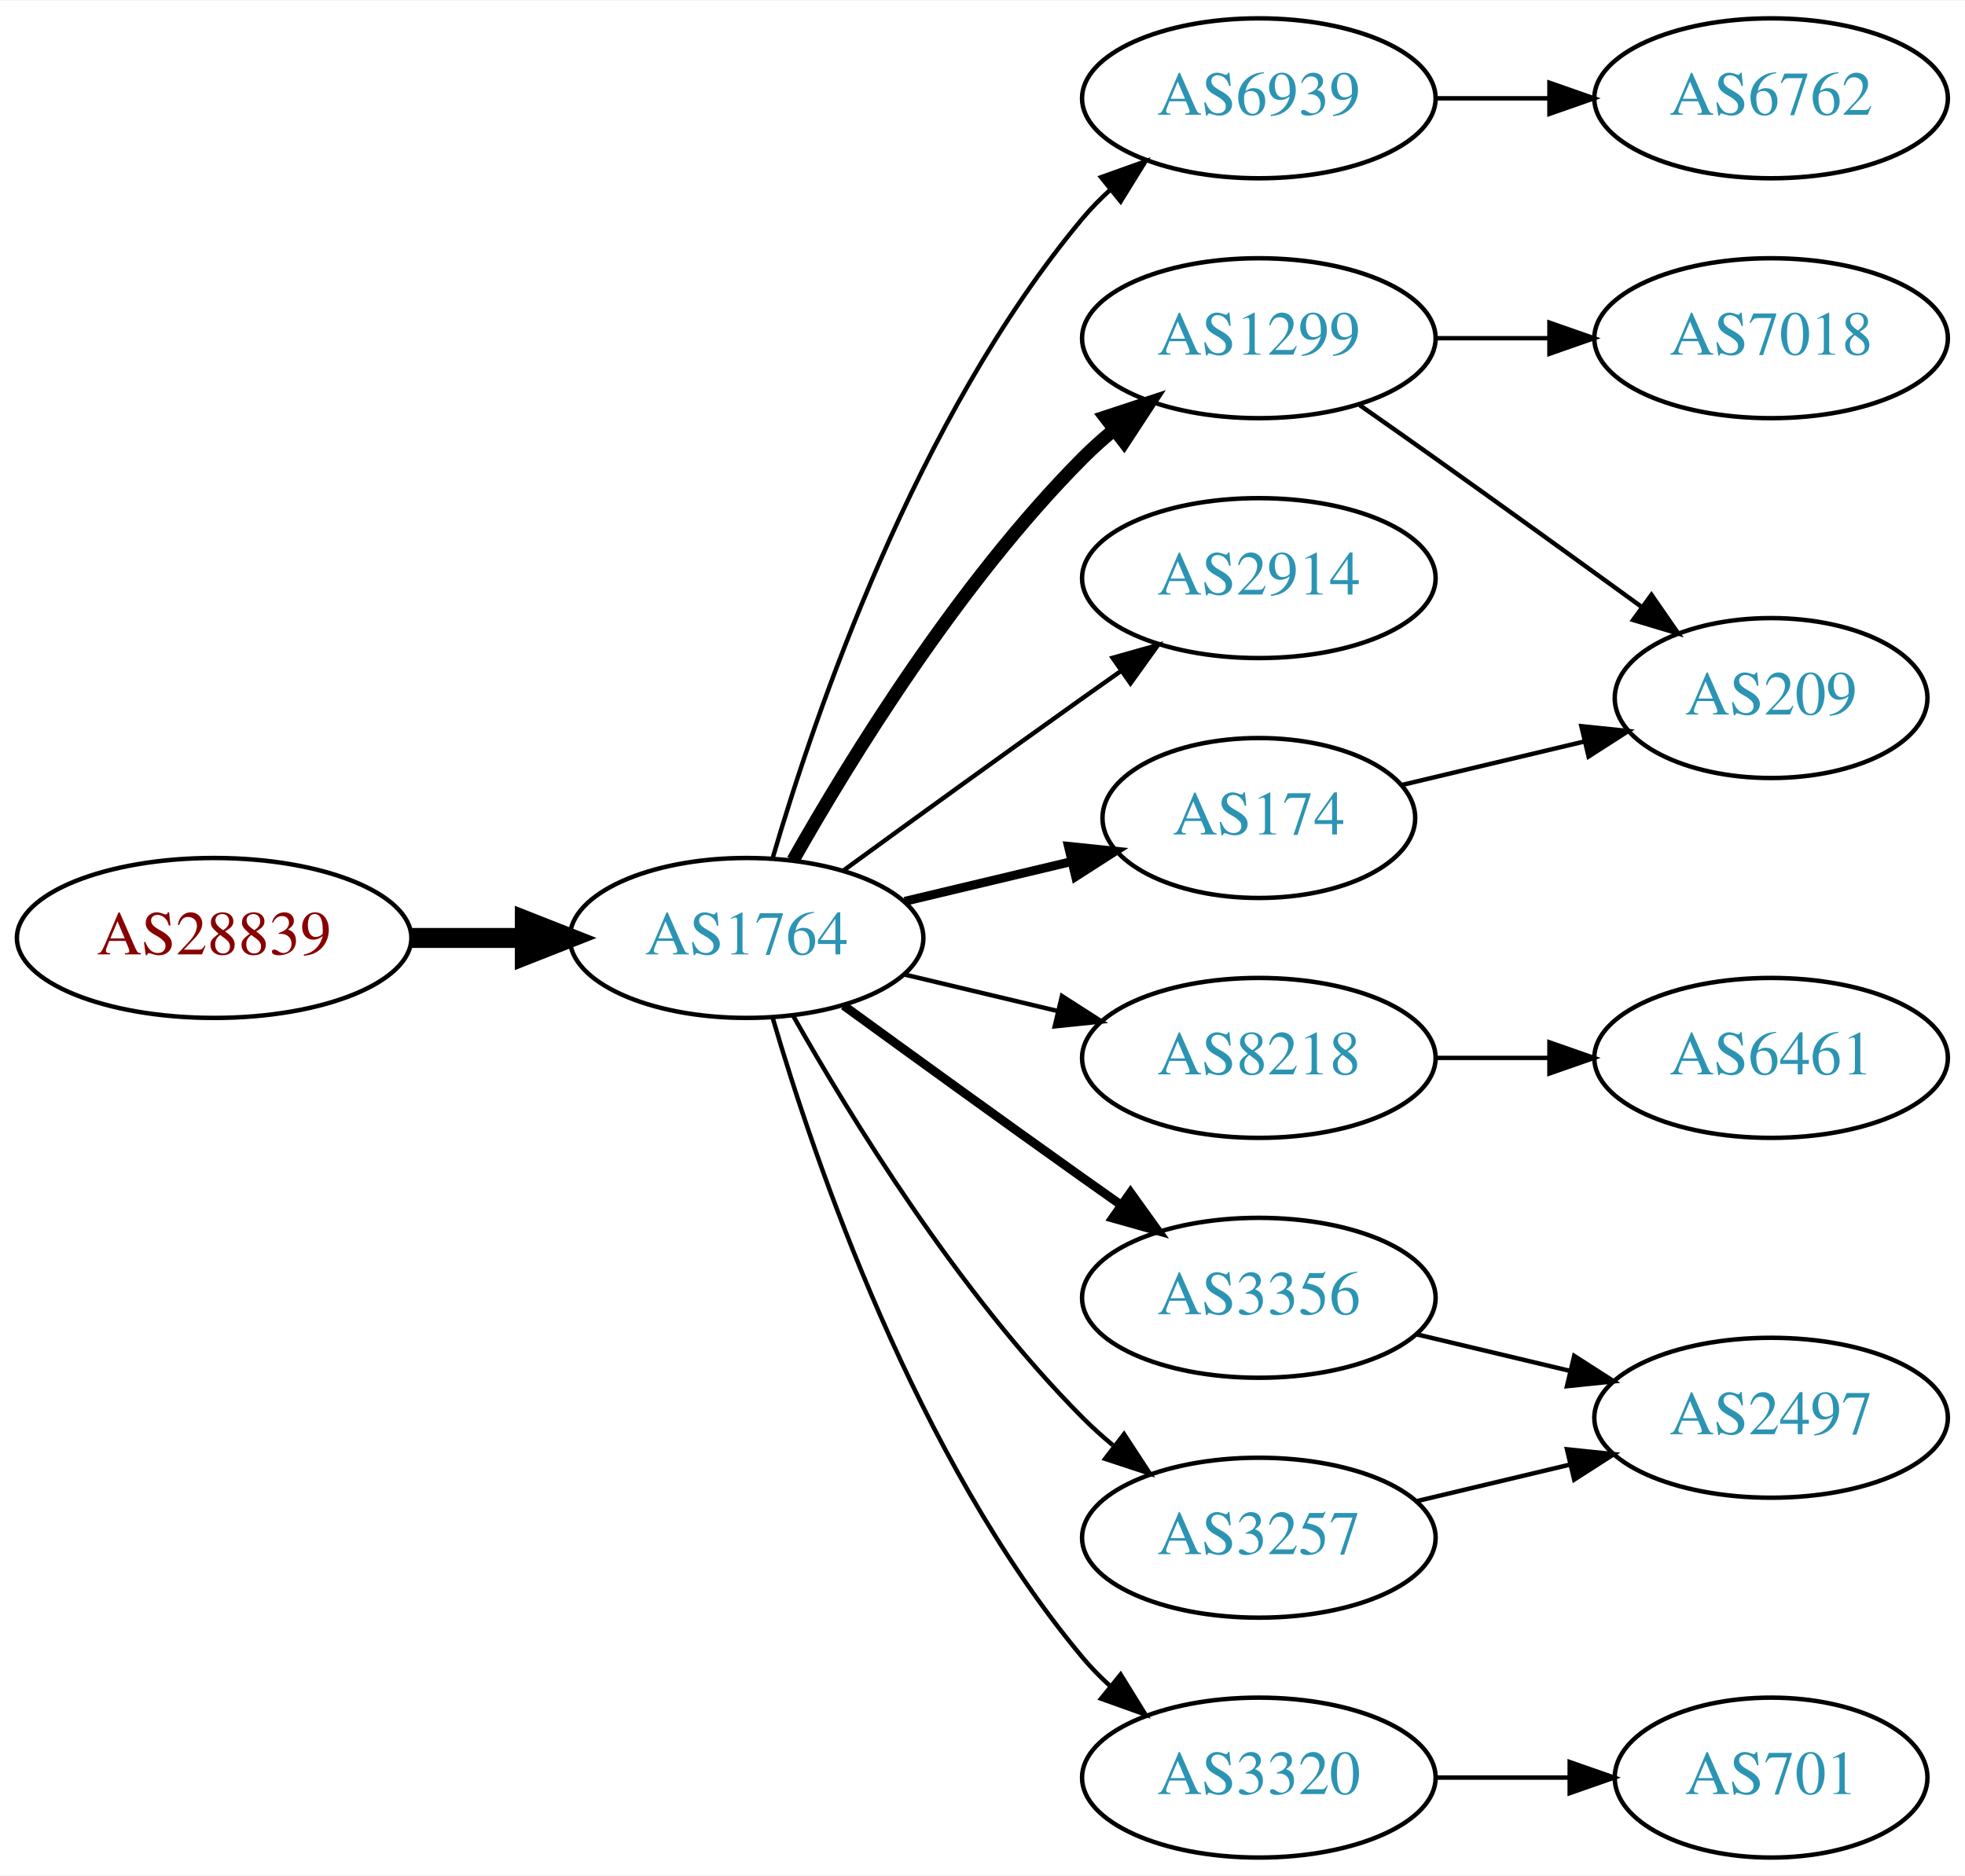
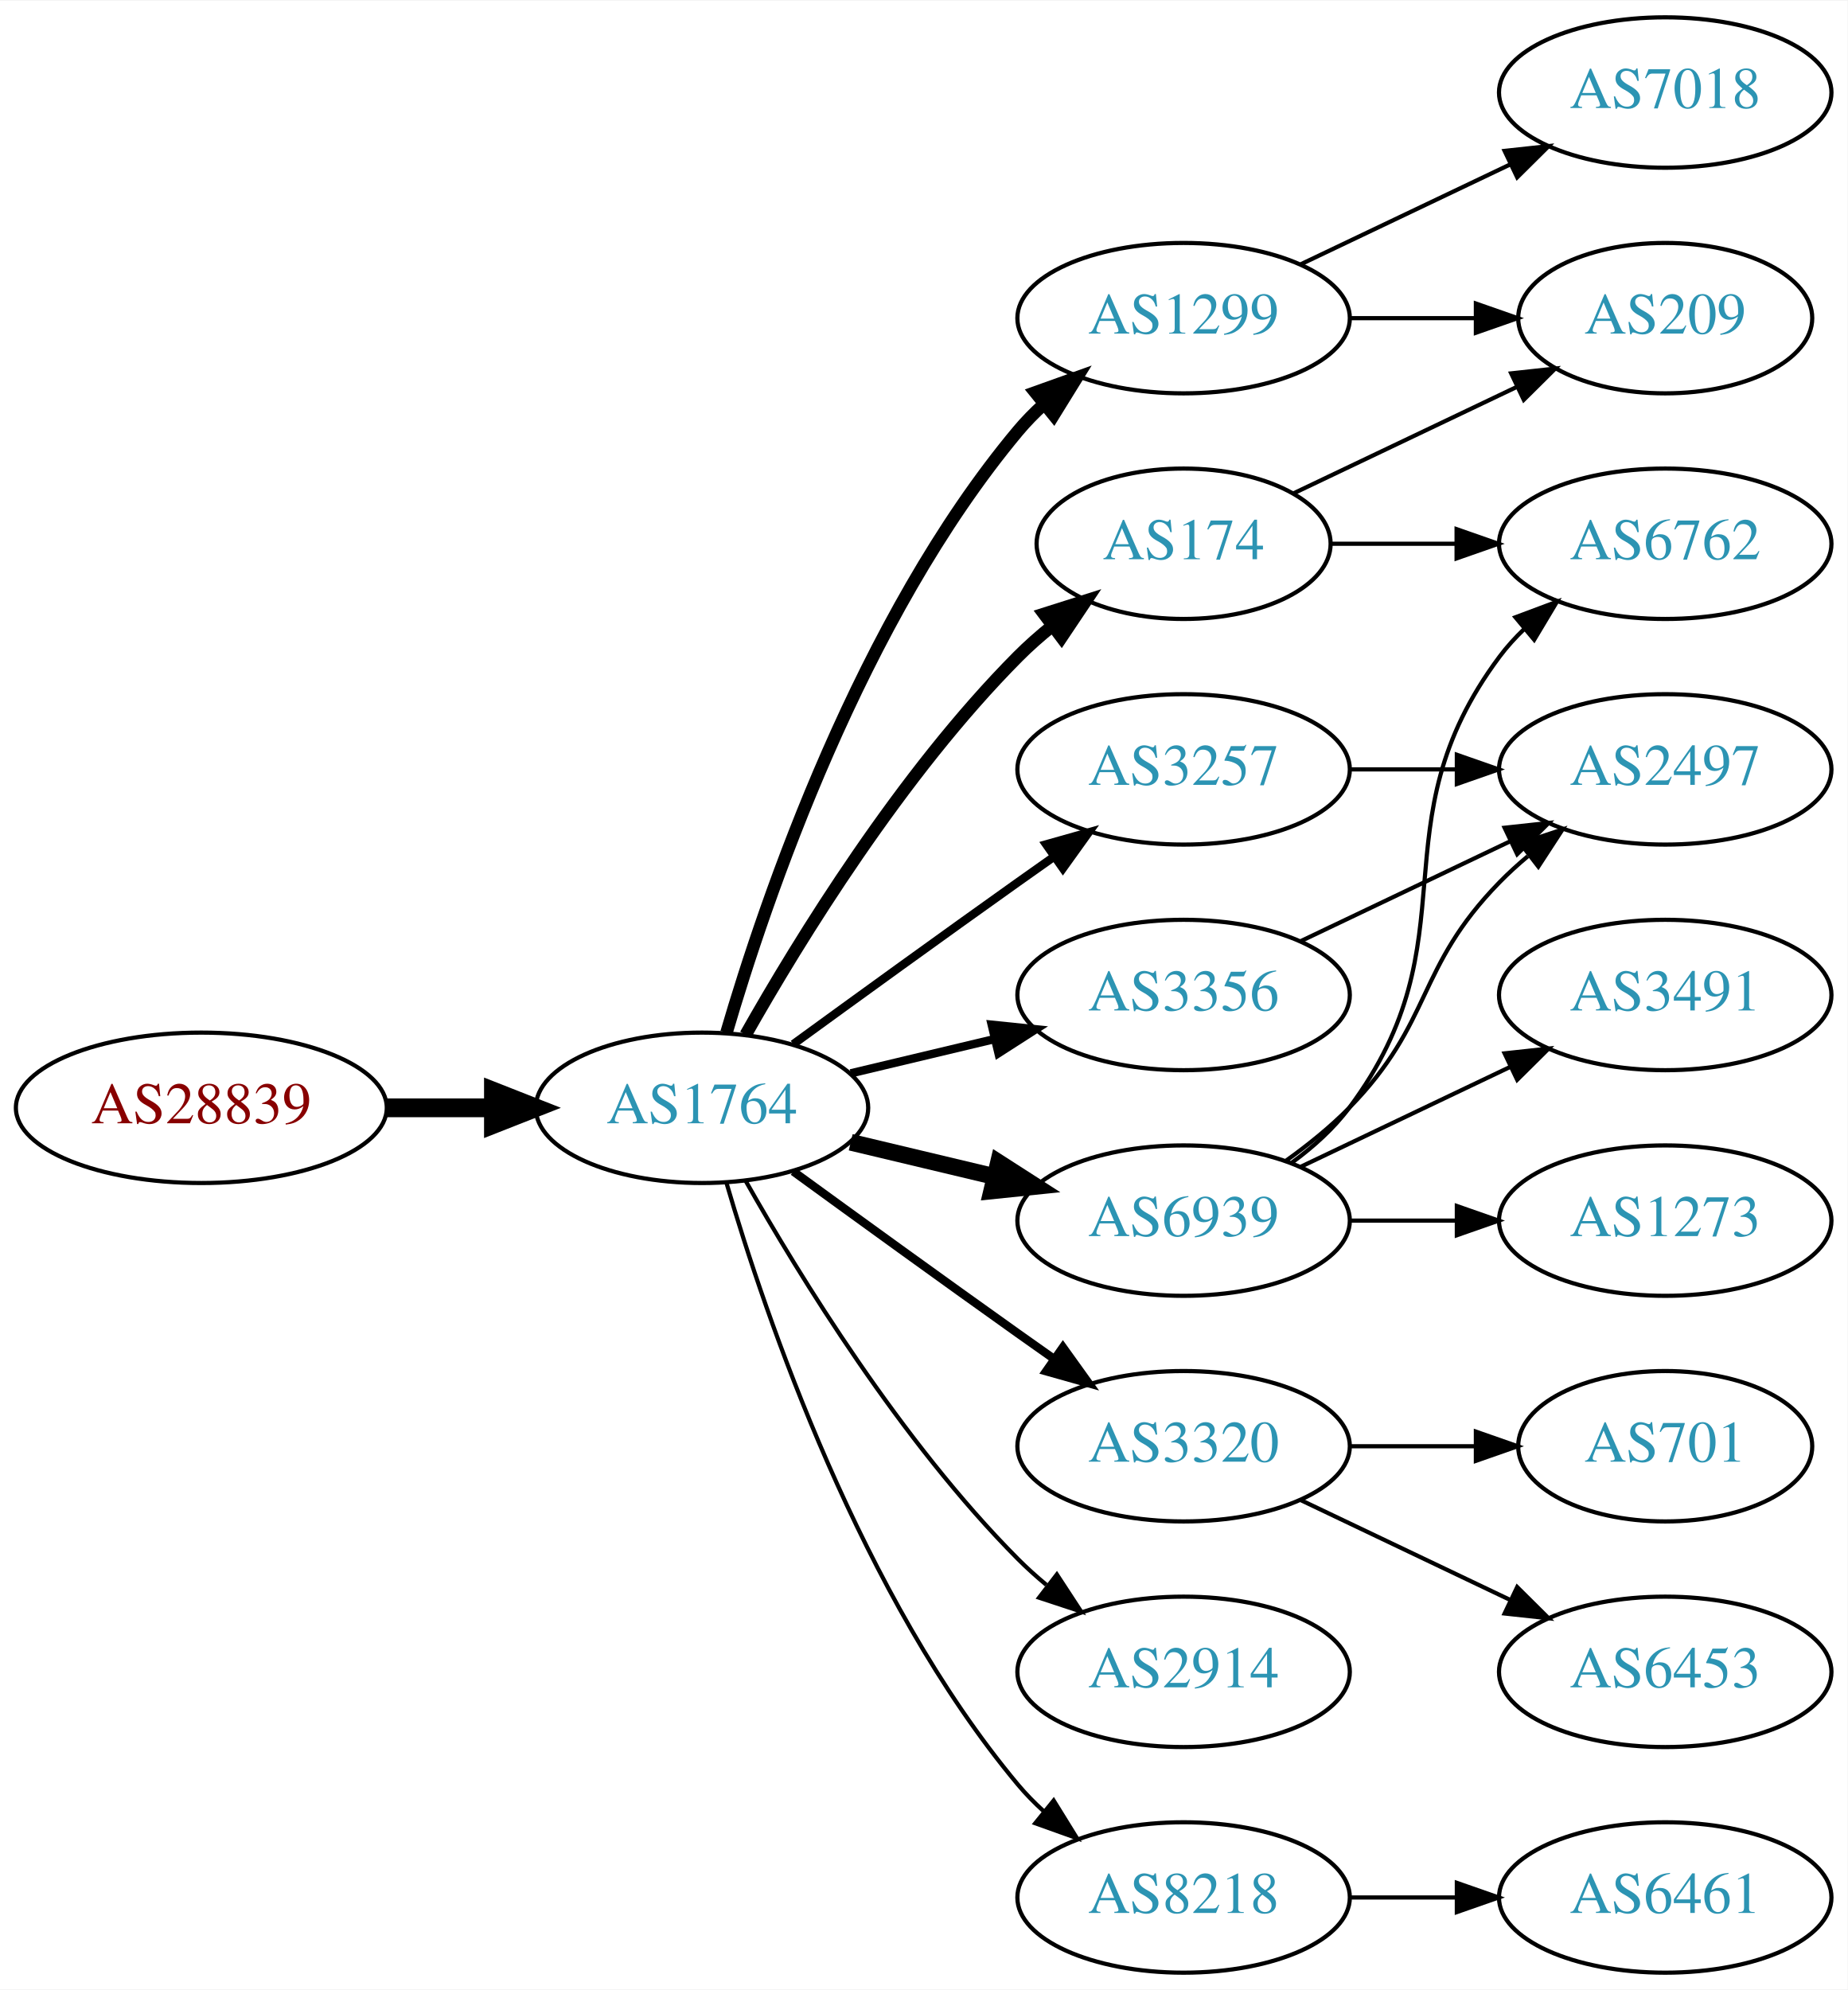
- <svg xmlns="http://www.w3.org/2000/svg" xmlns:xlink="http://www.w3.org/1999/xlink" width="442pt" height="422pt" viewBox="0.00 0.00 442.27 422.00">
-   <g id="graph0" class="graph" transform="scale(1 1) rotate(0) translate(4 418)">
-     <polygon fill="white" stroke="none" points="-4,4 -4,-418 438.271,-418 438.271,4 -4,4" />
+ <svg xmlns="http://www.w3.org/2000/svg" xmlns:xlink="http://www.w3.org/1999/xlink" width="442pt" height="476pt" viewBox="0.00 0.00 442.27 476.00">
+   <g id="graph0" class="graph" transform="scale(1 1) rotate(0) translate(4 472)">
+     <polygon fill="white" stroke="none" points="-4,4 -4,-472 438.271,-472 438.271,4 -4,4" />
    <g id="node1" class="node">
      <g id="a_node1">
        <a xlink:href="/asn/28839" xlink:title="AS28839 ~ ASN-UNOV [AT]">
          <ellipse fill="#ffffff" stroke="black" cx="44.196" cy="-207" rx="44.393" ry="18" />
          <text text-anchor="middle" x="44.196" y="-203.3" font-family="Times,serif" font-size="14.00" fill="#880000">AS28839</text>
        </a>
      </g>
    </g>
    <g id="node2" class="node">
      <g id="a_node2">
        <a xlink:href="/asn/1764" xlink:title="AS1764 ~ NEXTLAYER-AS [AT]">
          <ellipse fill="#ffffff" stroke="black" cx="164.039" cy="-207" rx="39.794" ry="18" />
          <text text-anchor="middle" x="164.039" y="-203.3" font-family="Times,serif" font-size="14.00" fill="#2c94b3">AS1764</text>
        </a>
      </g>
    </g>
    <g id="edge1" class="edge">
      <path fill="none" stroke="black" stroke-width="4.5" d="M88.407,-207C96.72,-207 105.482,-207 113.965,-207" />
      <polygon fill="black" stroke="black" stroke-width="4.5" points="114.123,-210.938 124.123,-207 114.123,-203.063 114.123,-210.938" />
    </g>
    <g id="node3" class="node">
      <g id="a_node3">
        <a xlink:href="/asn/1299" xlink:title="AS1299 ~ Telia Carrier [EU]">
-           <ellipse fill="#ffffff" stroke="black" cx="279.332" cy="-342" rx="39.794" ry="18" />
-           <text text-anchor="middle" x="279.332" y="-338.3" font-family="Times,serif" font-size="14.00" fill="#2c94b3">AS1299</text>
+           <ellipse fill="#ffffff" stroke="black" cx="279.332" cy="-396" rx="39.794" ry="18" />
+           <text text-anchor="middle" x="279.332" y="-392.3" font-family="Times,serif" font-size="14.00" fill="#2c94b3">AS1299</text>
        </a>
      </g>
    </g>
    <g id="edge2" class="edge">
-       <path fill="none" stroke="black" stroke-width="3" d="M174.498,-224.49C187.28,-247.096 211.712,-286.886 239.685,-315 241.796,-317.121 244.092,-319.188 246.477,-321.171" />
-       <polygon fill="black" stroke="black" stroke-width="3" points="244.73,-324.242 254.793,-327.556 248.993,-318.69 244.73,-324.242" />
+       <path fill="none" stroke="black" stroke-width="3" d="M169.913,-225.002C179.227,-256.844 202.043,-323.981 239.685,-369 241.555,-371.237 243.654,-373.374 245.88,-375.396" />
+       <polygon fill="black" stroke="black" stroke-width="3" points="243.823,-378.234 253.799,-381.804 248.227,-372.793 243.823,-378.234" />
    </g>
    <g id="node4" class="node">
      <g id="a_node4">
        <a xlink:href="/asn/6939" xlink:title="AS6939 ~ Hurricane Electric LLC [US]">
-           <ellipse fill="#ffffff" stroke="black" cx="279.332" cy="-396" rx="39.794" ry="18" />
-           <text text-anchor="middle" x="279.332" y="-392.3" font-family="Times,serif" font-size="14.00" fill="#2c94b3">AS6939</text>
+           <ellipse fill="#ffffff" stroke="black" cx="279.332" cy="-180" rx="39.794" ry="18" />
+           <text text-anchor="middle" x="279.332" y="-176.3" font-family="Times,serif" font-size="14.00" fill="#2c94b3">AS6939</text>
        </a>
      </g>
    </g>
    <g id="edge3" class="edge">
-       <path fill="none" stroke="black" d="M169.913,-225.002C179.227,-256.844 202.043,-323.981 239.685,-369 241.555,-371.237 243.654,-373.374 245.88,-375.396" />
-       <polygon fill="black" stroke="black" points="243.823,-378.234 253.799,-381.804 248.227,-372.793 243.823,-378.234" />
+       <path fill="none" stroke="black" stroke-width="4" d="M199.646,-198.752C210.517,-196.162 222.671,-193.265 234.114,-190.538" />
+       <polygon fill="black" stroke="black" stroke-width="4" points="235.02,-193.92 243.936,-188.197 233.397,-187.111 235.02,-193.92" />
    </g>
    <g id="node5" class="node">
      <g id="a_node5">
-         <a xlink:href="/asn/2914" xlink:title="AS2914 ~ NTT America, Inc. [US]">
-           <ellipse fill="#ffffff" stroke="black" cx="279.332" cy="-288" rx="39.794" ry="18" />
-           <text text-anchor="middle" x="279.332" y="-284.3" font-family="Times,serif" font-size="14.00" fill="#2c94b3">AS2914</text>
+         <a xlink:href="/asn/3320" xlink:title="AS3320 ~ DTAG [DE]">
+           <ellipse fill="#ffffff" stroke="black" cx="279.332" cy="-126" rx="39.794" ry="18" />
+           <text text-anchor="middle" x="279.332" y="-122.3" font-family="Times,serif" font-size="14.00" fill="#2c94b3">AS3320</text>
        </a>
      </g>
    </g>
    <g id="edge4" class="edge">
-       <path fill="none" stroke="black" d="M185.887,-222.222C200.821,-233.091 221.435,-248.025 239.685,-261 242.506,-263.005 245.449,-265.085 248.397,-267.159" />
-       <polygon fill="black" stroke="black" points="246.424,-270.05 256.621,-272.926 250.443,-264.319 246.424,-270.05" />
+       <path fill="none" stroke="black" stroke-width="2" d="M185.887,-191.778C200.821,-180.909 221.435,-165.975 239.685,-153 242.506,-150.995 245.449,-148.915 248.397,-146.841" />
+       <polygon fill="black" stroke="black" stroke-width="2" points="250.443,-149.681 256.621,-141.074 246.424,-143.95 250.443,-149.681" />
    </g>
    <g id="node6" class="node">
      <g id="a_node6">
-         <a xlink:href="/asn/174" xlink:title="AS174 ~ Cogent Communications [US]">
-           <ellipse fill="#ffffff" stroke="black" cx="279.332" cy="-234" rx="35.194" ry="18" />
-           <text text-anchor="middle" x="279.332" y="-230.3" font-family="Times,serif" font-size="14.00" fill="#2c94b3">AS174</text>
+         <a xlink:href="/asn/3257" xlink:title="AS3257 ~ GTT [DE]">
+           <ellipse fill="#ffffff" stroke="black" cx="279.332" cy="-288" rx="39.794" ry="18" />
+           <text text-anchor="middle" x="279.332" y="-284.3" font-family="Times,serif" font-size="14.00" fill="#2c94b3">AS3257</text>
        </a>
      </g>
    </g>
    <g id="edge5" class="edge">
-       <path fill="none" stroke="black" stroke-width="2" d="M199.646,-215.248C211.44,-218.058 224.745,-221.229 237.013,-224.153" />
-       <polygon fill="black" stroke="black" stroke-width="2" points="236.479,-227.624 247.018,-226.537 238.101,-220.814 236.479,-227.624" />
+       <path fill="none" stroke="black" stroke-width="2" d="M185.887,-222.222C200.821,-233.091 221.435,-248.025 239.685,-261 242.506,-263.005 245.449,-265.085 248.397,-267.159" />
+       <polygon fill="black" stroke="black" stroke-width="2" points="246.424,-270.05 256.621,-272.926 250.443,-264.319 246.424,-270.05" />
    </g>
    <g id="node7" class="node">
      <g id="a_node7">
-         <a xlink:href="/asn/8218" xlink:title="AS8218 ~ legacy Neotelecoms [FR]">
-           <ellipse fill="#ffffff" stroke="black" cx="279.332" cy="-180" rx="39.794" ry="18" />
-           <text text-anchor="middle" x="279.332" y="-176.3" font-family="Times,serif" font-size="14.00" fill="#2c94b3">AS8218</text>
+         <a xlink:href="/asn/3356" xlink:title="AS3356 ~ Level 3 Parent, LLC [US]">
+           <ellipse fill="#ffffff" stroke="black" cx="279.332" cy="-234" rx="39.794" ry="18" />
+           <text text-anchor="middle" x="279.332" y="-230.3" font-family="Times,serif" font-size="14.00" fill="#2c94b3">AS3356</text>
        </a>
      </g>
    </g>
    <g id="edge6" class="edge">
-       <path fill="none" stroke="black" d="M199.646,-198.752C210.517,-196.162 222.671,-193.265 234.114,-190.538" />
-       <polygon fill="black" stroke="black" points="235.02,-193.92 243.936,-188.197 233.397,-187.111 235.02,-193.92" />
+       <path fill="none" stroke="black" stroke-width="2" d="M199.646,-215.248C210.517,-217.838 222.671,-220.735 234.114,-223.462" />
+       <polygon fill="black" stroke="black" stroke-width="2" points="233.397,-226.889 243.936,-225.803 235.02,-220.08 233.397,-226.889" />
    </g>
    <g id="node8" class="node">
      <g id="a_node8">
-         <a xlink:href="/asn/3356" xlink:title="AS3356 ~ Level 3 Parent, LLC [US]">
-           <ellipse fill="#ffffff" stroke="black" cx="279.332" cy="-126" rx="39.794" ry="18" />
-           <text text-anchor="middle" x="279.332" y="-122.3" font-family="Times,serif" font-size="14.00" fill="#2c94b3">AS3356</text>
+         <a xlink:href="/asn/2914" xlink:title="AS2914 ~ NTT America, Inc. [US]">
+           <ellipse fill="#ffffff" stroke="black" cx="279.332" cy="-72" rx="39.794" ry="18" />
+           <text text-anchor="middle" x="279.332" y="-68.3" font-family="Times,serif" font-size="14.00" fill="#2c94b3">AS2914</text>
        </a>
      </g>
    </g>
    <g id="edge7" class="edge">
-       <path fill="none" stroke="black" stroke-width="2" d="M185.887,-191.778C200.821,-180.909 221.435,-165.975 239.685,-153 242.506,-150.995 245.449,-148.915 248.397,-146.841" />
-       <polygon fill="black" stroke="black" stroke-width="2" points="250.443,-149.681 256.621,-141.074 246.424,-143.95 250.443,-149.681" />
+       <path fill="none" stroke="black" d="M174.498,-189.51C187.28,-166.904 211.712,-127.114 239.685,-99 241.796,-96.879 244.092,-94.812 246.477,-92.829" />
+       <polygon fill="black" stroke="black" points="248.993,-95.31 254.793,-86.444 244.73,-89.758 248.993,-95.31" />
    </g>
    <g id="node9" class="node">
      <g id="a_node9">
-         <a xlink:href="/asn/3257" xlink:title="AS3257 ~ GTT [DE]">
-           <ellipse fill="#ffffff" stroke="black" cx="279.332" cy="-72" rx="39.794" ry="18" />
-           <text text-anchor="middle" x="279.332" y="-68.3" font-family="Times,serif" font-size="14.00" fill="#2c94b3">AS3257</text>
+         <a xlink:href="/asn/174" xlink:title="AS174 ~ Cogent Communications [US]">
+           <ellipse fill="#ffffff" stroke="black" cx="279.332" cy="-342" rx="35.194" ry="18" />
+           <text text-anchor="middle" x="279.332" y="-338.3" font-family="Times,serif" font-size="14.00" fill="#2c94b3">AS174</text>
        </a>
      </g>
    </g>
    <g id="edge8" class="edge">
-       <path fill="none" stroke="black" d="M174.498,-189.51C187.28,-166.904 211.712,-127.114 239.685,-99 241.796,-96.879 244.092,-94.812 246.477,-92.829" />
-       <polygon fill="black" stroke="black" points="248.993,-95.31 254.793,-86.444 244.73,-89.758 248.993,-95.31" />
+       <path fill="none" stroke="black" stroke-width="3" d="M174.498,-224.49C187.28,-247.096 211.712,-286.886 239.685,-315 242.185,-317.513 244.946,-319.949 247.807,-322.261" />
+       <polygon fill="black" stroke="black" stroke-width="3" points="245.905,-325.21 256.004,-328.413 250.108,-319.611 245.905,-325.21" />
    </g>
    <g id="node10" class="node">
      <g id="a_node10">
-         <a xlink:href="/asn/3320" xlink:title="AS3320 ~ DTAG [DE]">
+         <a xlink:href="/asn/8218" xlink:title="AS8218 ~ legacy Neotelecoms [FR]">
          <ellipse fill="#ffffff" stroke="black" cx="279.332" cy="-18" rx="39.794" ry="18" />
-           <text text-anchor="middle" x="279.332" y="-14.3" font-family="Times,serif" font-size="14.00" fill="#2c94b3">AS3320</text>
+           <text text-anchor="middle" x="279.332" y="-14.3" font-family="Times,serif" font-size="14.00" fill="#2c94b3">AS8218</text>
        </a>
      </g>
    </g>
    <g id="edge9" class="edge">
      <path fill="none" stroke="black" d="M169.913,-188.998C179.227,-157.156 202.043,-90.019 239.685,-45 241.555,-42.763 243.654,-40.626 245.88,-38.604" />
      <polygon fill="black" stroke="black" points="248.227,-41.208 253.799,-32.196 243.823,-35.766 248.227,-41.208" />
    </g>
    <g id="node11" class="node">
      <g id="a_node11">
-         <a xlink:href="/asn/7018" xlink:title="AS7018 ~ AT&amp;T Services, Inc. [US]">
-           <ellipse fill="#ffffff" stroke="black" cx="394.625" cy="-342" rx="39.794" ry="18" />
-           <text text-anchor="middle" x="394.625" y="-338.3" font-family="Times,serif" font-size="14.00" fill="#2c94b3">AS7018</text>
+         <a xlink:href="/asn/209" xlink:title="AS209 ~ CenturyLink Communications, LLC [US]">
+           <ellipse fill="#ffffff" stroke="black" cx="394.625" cy="-396" rx="35.194" ry="18" />
+           <text text-anchor="middle" x="394.625" y="-392.3" font-family="Times,serif" font-size="14.00" fill="#2c94b3">AS209</text>
        </a>
      </g>
    </g>
    <g id="edge10" class="edge">
-       <path fill="none" stroke="black" d="M319.004,-342C327.207,-342 335.971,-342 344.503,-342" />
-       <polygon fill="black" stroke="black" points="344.742,-345.5 354.742,-342 344.742,-338.5 344.742,-345.5" />
+       <path fill="none" stroke="black" d="M319.004,-396C328.709,-396 339.2,-396 349.163,-396" />
+       <polygon fill="black" stroke="black" points="349.299,-399.5 359.299,-396 349.299,-392.5 349.299,-399.5" />
    </g>
    <g id="node12" class="node">
      <g id="a_node12">
-         <a xlink:href="/asn/209" xlink:title="AS209 ~ CenturyLink Communications, LLC [US]">
-           <ellipse fill="#ffffff" stroke="black" cx="394.625" cy="-261" rx="35.194" ry="18" />
-           <text text-anchor="middle" x="394.625" y="-257.3" font-family="Times,serif" font-size="14.00" fill="#2c94b3">AS209</text>
+         <a xlink:href="/asn/7018" xlink:title="AS7018 ~ AT&amp;T Services, Inc. [US]">
+           <ellipse fill="#ffffff" stroke="black" cx="394.625" cy="-450" rx="39.794" ry="18" />
+           <text text-anchor="middle" x="394.625" y="-446.3" font-family="Times,serif" font-size="14.00" fill="#2c94b3">AS7018</text>
        </a>
      </g>
    </g>
    <g id="edge11" class="edge">
-       <path fill="none" stroke="black" d="M302.042,-326.926C307.577,-323.057 313.508,-318.889 318.978,-315 334.416,-304.025 351.544,-291.648 365.496,-281.515" />
-       <polygon fill="black" stroke="black" points="367.699,-284.241 373.728,-275.529 363.582,-278.579 367.699,-284.241" />
+       <path fill="none" stroke="black" d="M307.468,-408.934C322.462,-416.081 341.283,-425.052 357.506,-432.785" />
+       <polygon fill="black" stroke="black" points="356.177,-436.028 366.71,-437.171 359.188,-429.709 356.177,-436.028" />
    </g>
    <g id="node13" class="node">
      <g id="a_node13">
-         <a xlink:href="/asn/6762" xlink:title="AS6762 ~ TELECOM ITALIA SPARKLE S.p.A. [IT]">
-           <ellipse fill="#ffffff" stroke="black" cx="394.625" cy="-396" rx="39.794" ry="18" />
-           <text text-anchor="middle" x="394.625" y="-392.3" font-family="Times,serif" font-size="14.00" fill="#2c94b3">AS6762</text>
+         <a xlink:href="/asn/2497" xlink:title="AS2497 ~ Internet Initiative Japan Inc. [JP]">
+           <ellipse fill="#ffffff" stroke="black" cx="394.625" cy="-288" rx="39.794" ry="18" />
+           <text text-anchor="middle" x="394.625" y="-284.3" font-family="Times,serif" font-size="14.00" fill="#2c94b3">AS2497</text>
        </a>
      </g>
    </g>
    <g id="edge12" class="edge">
-       <path fill="none" stroke="black" d="M319.004,-396C327.207,-396 335.971,-396 344.503,-396" />
-       <polygon fill="black" stroke="black" points="344.742,-399.5 354.742,-396 344.742,-392.5 344.742,-399.5" />
-     </g>
-     <g id="edge13" class="edge">
-       <path fill="none" stroke="black" d="M311.589,-241.449C324.22,-244.459 338.974,-247.976 352.46,-251.19" />
-       <polygon fill="black" stroke="black" points="351.93,-254.661 362.469,-253.575 353.553,-247.852 351.93,-254.661" />
+       <path fill="none" stroke="black" d="M303.926,-194.389C309.182,-198.148 314.513,-202.437 318.978,-207 339.151,-227.617 334.806,-240.383 354.978,-261 357.071,-263.139 359.354,-265.218 361.731,-267.21" />
+       <polygon fill="black" stroke="black" points="359.974,-270.275 370.031,-273.611 364.249,-264.732 359.974,-270.275" />
    </g>
    <g id="node14" class="node">
      <g id="a_node14">
-         <a xlink:href="/asn/6461" xlink:title="AS6461 ~ Zayo Bandwidth [US]">
+         <a xlink:href="/asn/1273" xlink:title="AS1273 ~ Vodafone Group PLC [EU]">
          <ellipse fill="#ffffff" stroke="black" cx="394.625" cy="-180" rx="39.794" ry="18" />
-           <text text-anchor="middle" x="394.625" y="-176.3" font-family="Times,serif" font-size="14.00" fill="#2c94b3">AS6461</text>
-         </a>
-       </g>
-     </g>
-     <g id="edge14" class="edge">
+           <text text-anchor="middle" x="394.625" y="-176.3" font-family="Times,serif" font-size="14.00" fill="#2c94b3">AS1273</text>
+         </a>
+       </g>
+     </g>
+     <g id="edge13" class="edge">
      <path fill="none" stroke="black" d="M319.004,-180C327.207,-180 335.971,-180 344.503,-180" />
      <polygon fill="black" stroke="black" points="344.742,-183.5 354.742,-180 344.742,-176.5 344.742,-183.5" />
    </g>
    <g id="node15" class="node">
      <g id="a_node15">
-         <a xlink:href="/asn/2497" xlink:title="AS2497 ~ Internet Initiative Japan Inc. [JP]">
-           <ellipse fill="#ffffff" stroke="black" cx="394.625" cy="-99" rx="39.794" ry="18" />
-           <text text-anchor="middle" x="394.625" y="-95.3" font-family="Times,serif" font-size="14.00" fill="#2c94b3">AS2497</text>
-         </a>
-       </g>
-     </g>
-     <g id="edge17" class="edge">
-       <path fill="none" stroke="black" d="M314.939,-117.752C325.81,-115.162 337.964,-112.265 349.407,-109.538" />
-       <polygon fill="black" stroke="black" points="350.313,-112.92 359.229,-107.197 348.69,-106.111 350.313,-112.92" />
-     </g>
-     <g id="edge15" class="edge">
-       <path fill="none" stroke="black" d="M314.939,-80.248C325.81,-82.838 337.964,-85.735 349.407,-88.462" />
-       <polygon fill="black" stroke="black" points="348.69,-91.889 359.229,-90.803 350.313,-85.08 348.69,-91.889" />
+         <a xlink:href="/asn/3491" xlink:title="AS3491 ~ PCCW Global, Inc. [US]">
+           <ellipse fill="#ffffff" stroke="black" cx="394.625" cy="-234" rx="39.794" ry="18" />
+           <text text-anchor="middle" x="394.625" y="-230.3" font-family="Times,serif" font-size="14.00" fill="#2c94b3">AS3491</text>
+         </a>
+       </g>
+     </g>
+     <g id="edge14" class="edge">
+       <path fill="none" stroke="black" d="M307.468,-192.934C322.462,-200.081 341.283,-209.052 357.506,-216.785" />
+       <polygon fill="black" stroke="black" points="356.177,-220.028 366.71,-221.171 359.188,-213.709 356.177,-220.028" />
    </g>
    <g id="node16" class="node">
      <g id="a_node16">
+         <a xlink:href="/asn/6762" xlink:title="AS6762 ~ TELECOM ITALIA SPARKLE S.p.A. [IT]">
+           <ellipse fill="#ffffff" stroke="black" cx="394.625" cy="-342" rx="39.794" ry="18" />
+           <text text-anchor="middle" x="394.625" y="-338.3" font-family="Times,serif" font-size="14.00" fill="#2c94b3">AS6762</text>
+         </a>
+       </g>
+     </g>
+     <g id="edge15" class="edge">
+       <path fill="none" stroke="black" d="M305.262,-193.882C310.338,-197.611 315.256,-202.016 318.978,-207 349.249,-247.542 324.707,-274.458 354.978,-315 356.723,-317.336 358.73,-319.545 360.893,-321.617" />
+       <polygon fill="black" stroke="black" points="358.771,-324.405 368.694,-328.118 363.253,-319.027 358.771,-324.405" />
+     </g>
+     <g id="node17" class="node">
+       <g id="a_node17">
+         <a xlink:href="/asn/6453" xlink:title="AS6453 ~ TATA COMMUNICATIONS (AMERICA) INC [US]">
+           <ellipse fill="#ffffff" stroke="black" cx="394.625" cy="-72" rx="39.794" ry="18" />
+           <text text-anchor="middle" x="394.625" y="-68.3" font-family="Times,serif" font-size="14.00" fill="#2c94b3">AS6453</text>
+         </a>
+       </g>
+     </g>
+     <g id="edge16" class="edge">
+       <path fill="none" stroke="black" d="M307.468,-113.066C322.462,-105.919 341.283,-96.948 357.506,-89.215" />
+       <polygon fill="black" stroke="black" points="359.188,-92.291 366.71,-84.829 356.177,-85.972 359.188,-92.291" />
+     </g>
+     <g id="node18" class="node">
+       <g id="a_node18">
        <a xlink:href="/asn/701" xlink:title="AS701 ~ UUNET [US]">
-           <ellipse fill="#ffffff" stroke="black" cx="394.625" cy="-18" rx="35.194" ry="18" />
-           <text text-anchor="middle" x="394.625" y="-14.3" font-family="Times,serif" font-size="14.00" fill="#2c94b3">AS701</text>
-         </a>
-       </g>
-     </g>
-     <g id="edge16" class="edge">
-       <path fill="none" stroke="black" d="M319.004,-18C328.709,-18 339.2,-18 349.163,-18" />
-       <polygon fill="black" stroke="black" points="349.299,-21.5 359.299,-18 349.299,-14.5 349.299,-21.5" />
+           <ellipse fill="#ffffff" stroke="black" cx="394.625" cy="-126" rx="35.194" ry="18" />
+           <text text-anchor="middle" x="394.625" y="-122.3" font-family="Times,serif" font-size="14.00" fill="#2c94b3">AS701</text>
+         </a>
+       </g>
+     </g>
+     <g id="edge17" class="edge">
+       <path fill="none" stroke="black" d="M319.004,-126C328.709,-126 339.2,-126 349.163,-126" />
+       <polygon fill="black" stroke="black" points="349.299,-129.5 359.299,-126 349.299,-122.5 349.299,-129.5" />
+     </g>
+     <g id="edge20" class="edge">
+       <path fill="none" stroke="black" d="M319.004,-288C327.207,-288 335.971,-288 344.503,-288" />
+       <polygon fill="black" stroke="black" points="344.742,-291.5 354.742,-288 344.742,-284.5 344.742,-291.5" />
+     </g>
+     <g id="edge18" class="edge">
+       <path fill="none" stroke="black" d="M307.468,-246.934C322.462,-254.081 341.283,-263.052 357.506,-270.785" />
+       <polygon fill="black" stroke="black" points="356.177,-274.028 366.71,-275.171 359.188,-267.709 356.177,-274.028" />
+     </g>
+     <g id="edge21" class="edge">
+       <path fill="none" stroke="black" d="M305.757,-354.119C321.5,-361.622 341.922,-371.356 359.115,-379.551" />
+       <polygon fill="black" stroke="black" points="357.751,-382.779 368.284,-383.922 360.763,-376.46 357.751,-382.779" />
+     </g>
+     <g id="edge22" class="edge">
+       <path fill="none" stroke="black" d="M314.631,-342C324.008,-342 334.358,-342 344.393,-342" />
+       <polygon fill="black" stroke="black" points="344.681,-345.5 354.681,-342 344.681,-338.5 344.681,-345.5" />
+     </g>
+     <g id="node19" class="node">
+       <g id="a_node19">
+         <a xlink:href="/asn/6461" xlink:title="AS6461 ~ Zayo Bandwidth [US]">
+           <ellipse fill="#ffffff" stroke="black" cx="394.625" cy="-18" rx="39.794" ry="18" />
+           <text text-anchor="middle" x="394.625" y="-14.3" font-family="Times,serif" font-size="14.00" fill="#2c94b3">AS6461</text>
+         </a>
+       </g>
+     </g>
+     <g id="edge19" class="edge">
+       <path fill="none" stroke="black" d="M319.004,-18C327.207,-18 335.971,-18 344.503,-18" />
+       <polygon fill="black" stroke="black" points="344.742,-21.5 354.742,-18 344.742,-14.5 344.742,-21.5" />
    </g>
  </g>
</svg>
